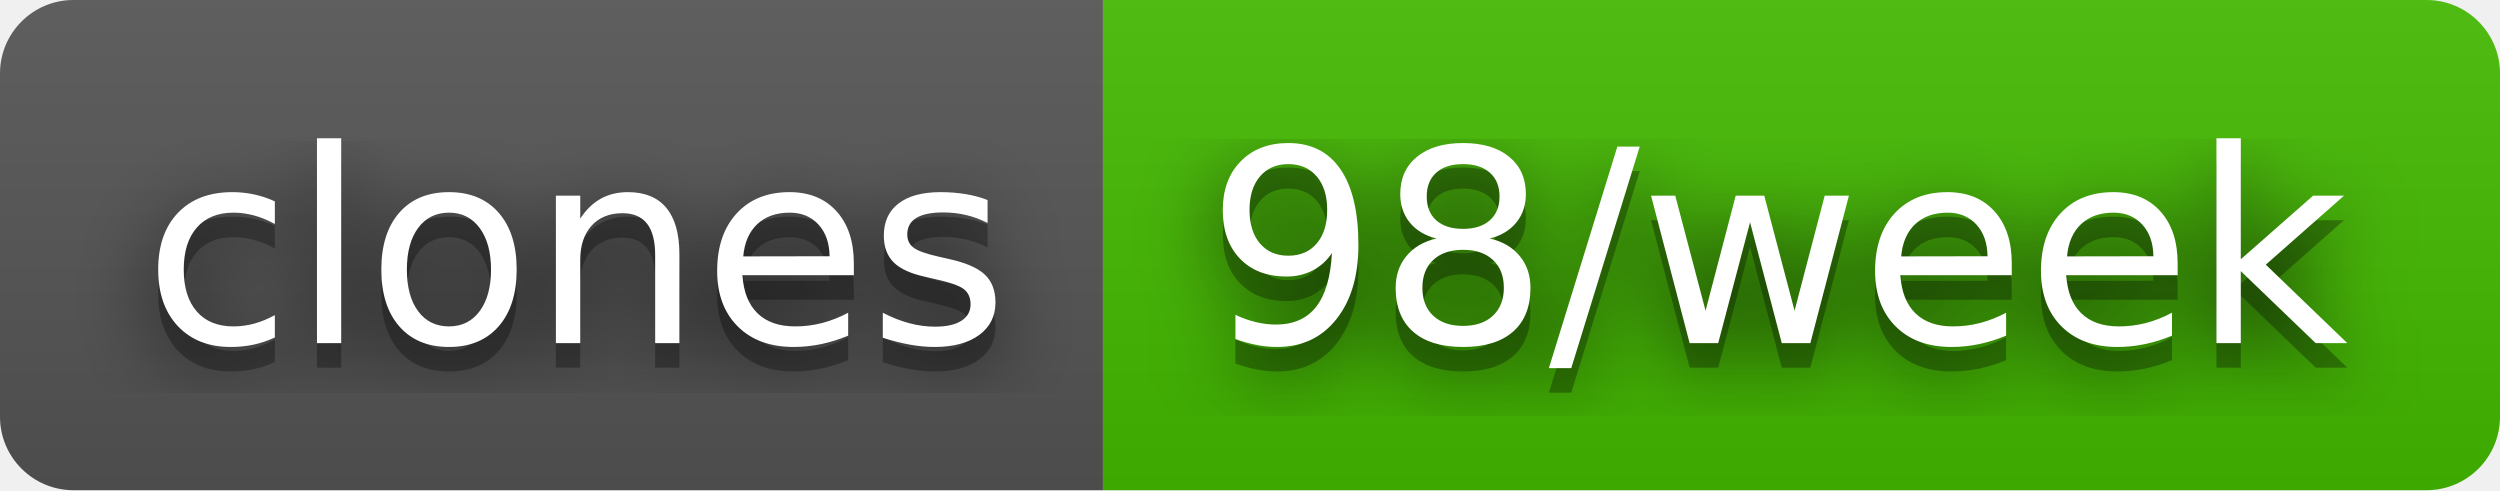
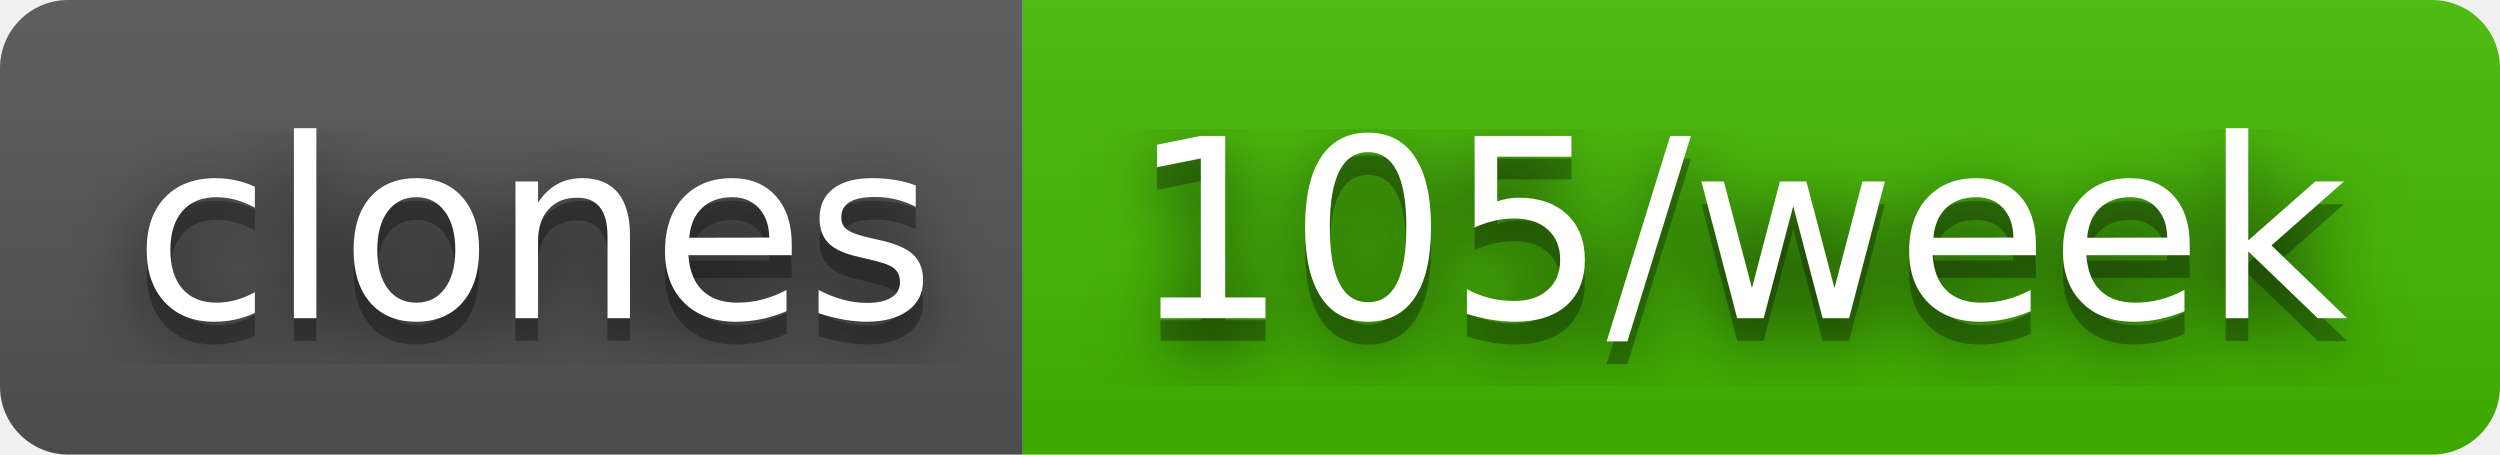
- <svg xmlns="http://www.w3.org/2000/svg" width="102" height="20" role="img" aria-label="clones: 98/week">
+ <svg xmlns="http://www.w3.org/2000/svg" width="110" height="20" role="img" aria-label="clones: 105/week">
  <filter id="blur">
    <feGaussianBlur stdDeviation="16" />
  </filter>
  <linearGradient id="s" x2="0" y2="100%">
    <stop offset="0" stop-color="#bbb" stop-opacity=".1" />
    <stop offset="1" stop-opacity=".1" />
  </linearGradient>
  <clipPath id="r">
-     <rect width="102" height="20" rx="3" />
+     <rect width="110" height="20" rx="3" />
  </clipPath>
  <g clip-path="url(#r)">
    <rect width="45" height="20" fill="#555" />
-     <rect x="45" width="57" height="20" fill="#4b0" />
-     <rect width="102" height="20" fill="url(#s)" />
+     <rect x="45" width="65" height="20" fill="#4b0" />
+     <rect width="110" height="20" fill="url(#s)" />
  </g>
  <g fill="#fff" text-anchor="middle" font-family="Verdana,Geneva,DejaVu Sans,sans-serif" text-rendering="geometricPrecision" font-size="110">
    <g transform="scale(.1)">
      <g aria-hidden="true" fill="#010101">
        <text x="235" y="150" fill-opacity=".8" filter="url(#blur)" textLength="350">clones</text>
        <text x="235" y="150" fill-opacity=".3" textLength="350">clones</text>
      </g>
      <text x="235" y="140" textLength="350">clones</text>
    </g>
    <g transform="scale(.1)">
      <g aria-hidden="true" fill="#010101">
-         <text x="725" y="150" fill-opacity=".8" filter="url(#blur)" textLength="470">98/week</text>
-         <text x="725" y="150" fill-opacity=".3" textLength="470">98/week</text>
+         <text x="765" y="150" fill-opacity=".8" filter="url(#blur)" textLength="550">105/week</text>
+         <text x="765" y="150" fill-opacity=".3" textLength="550">105/week</text>
      </g>
-       <text x="725" y="140" textLength="470">98/week</text>
+       <text x="765" y="140" textLength="550">105/week</text>
    </g>
  </g>
</svg>
